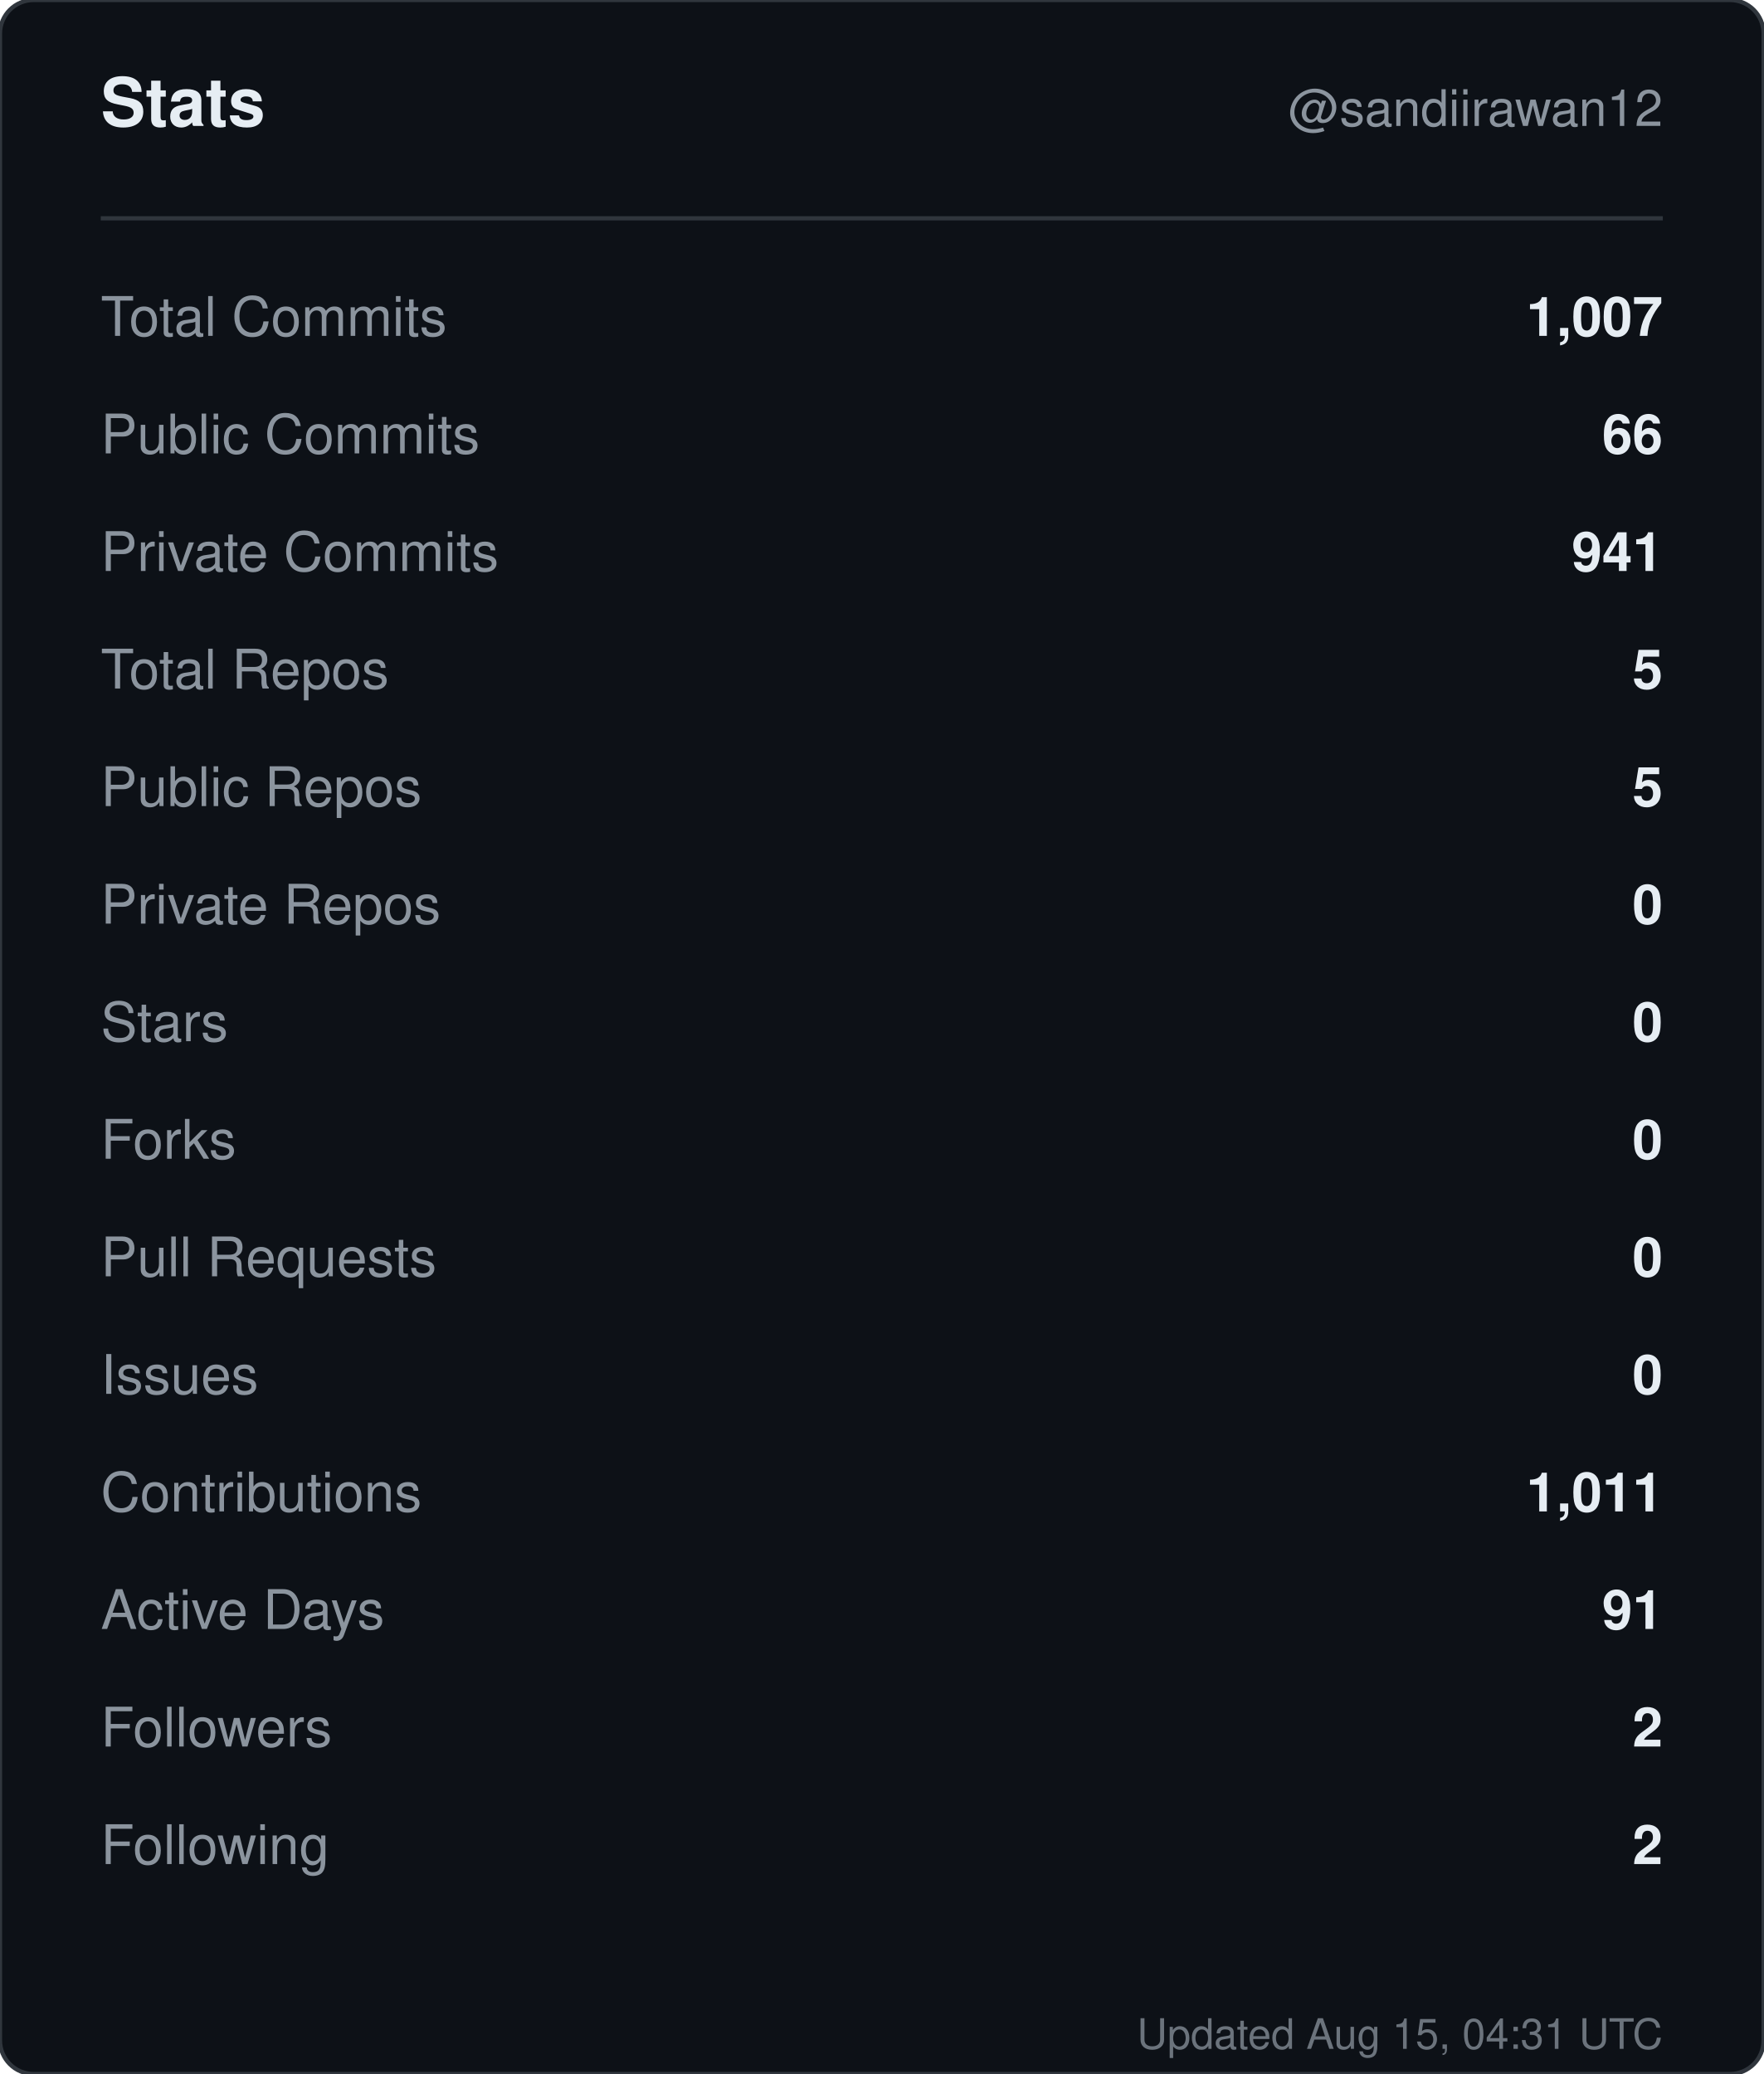
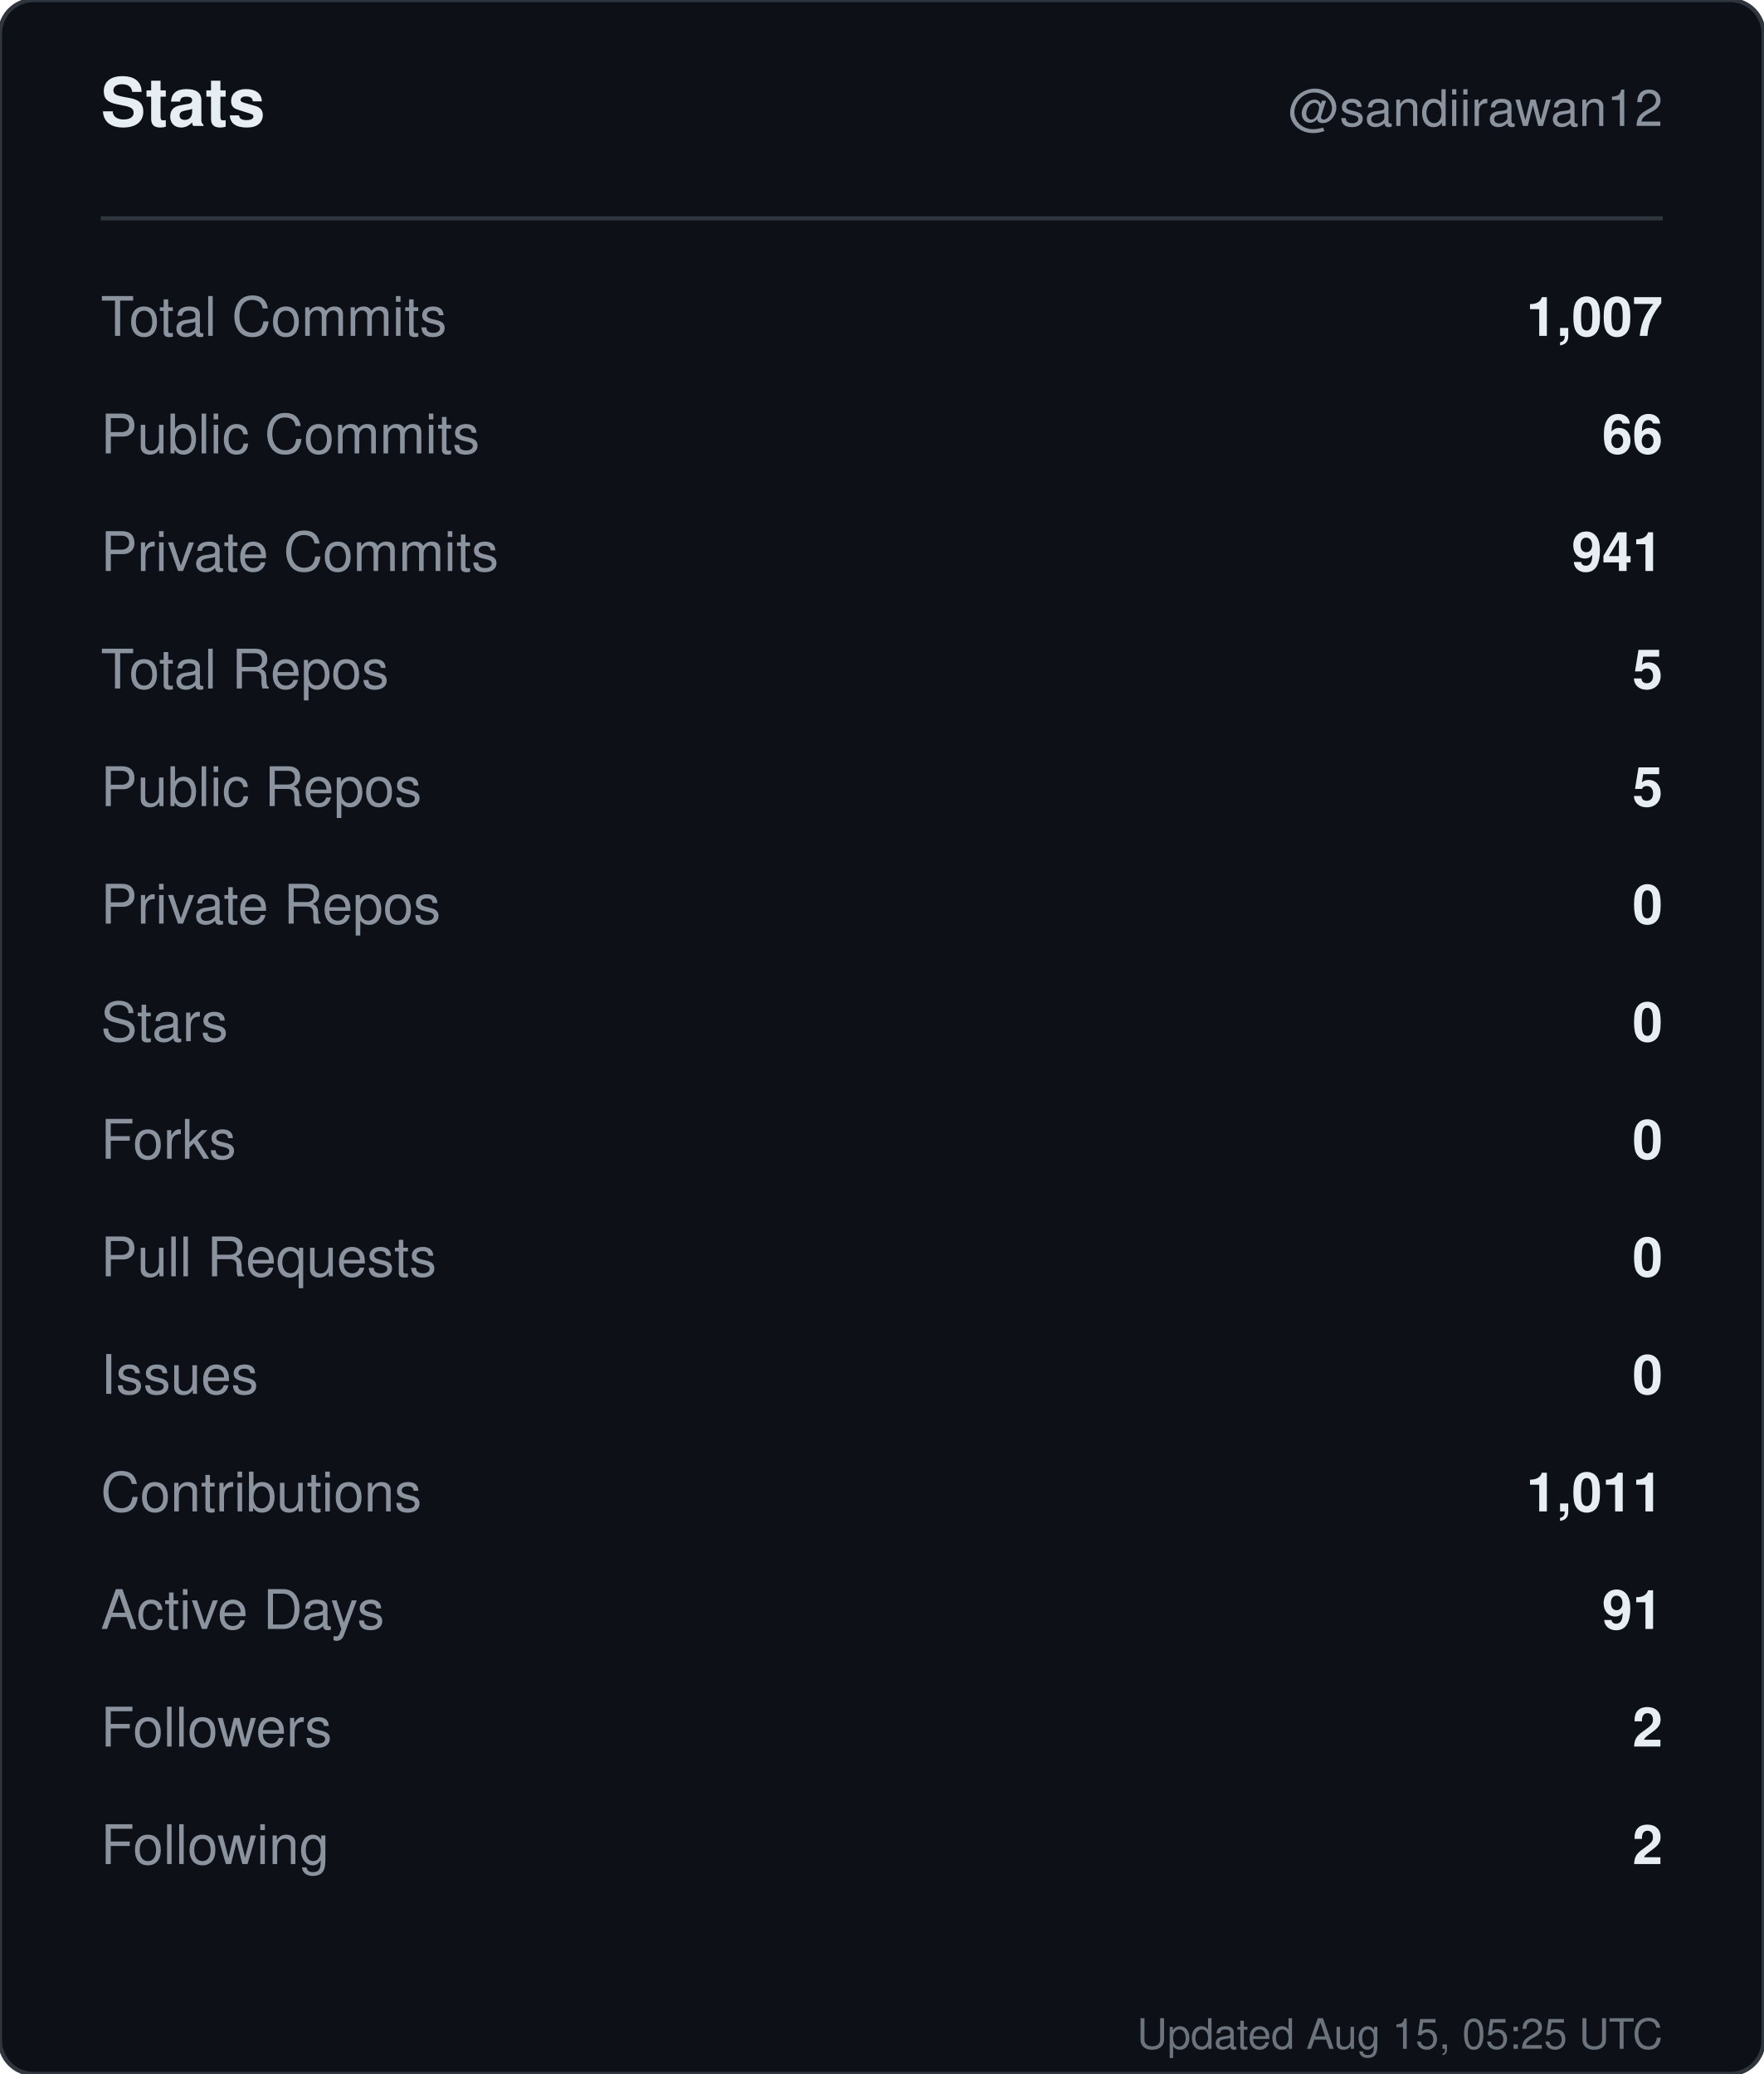
<svg xmlns="http://www.w3.org/2000/svg" width="420" height="494" viewBox="0 0 420 494" role="img" aria-label="Stats for sandiirawan12">
  <rect width="420" height="494" rx="8" fill="#0d1117" stroke="#30363d" />
  <g font-family="-apple-system, BlinkMacSystemFont, Segoe UI, Helvetica, Arial, sans-serif">
    <text x="24" y="30" fill="#e6edf3" font-size="16" font-weight="700">Stats</text>
    <text x="396" y="30" fill="#8b949e" font-size="12" text-anchor="end">@sandiirawan12</text>
    <line x1="24" y1="52" x2="396" y2="52" stroke="#30363d" />
    <text x="24" y="80" fill="#8b949e" font-size="13">Total Commits</text>
    <text x="396" y="80" fill="#e6edf3" font-size="13" font-weight="600" text-anchor="end">1,007</text>
    <text x="24" y="108" fill="#8b949e" font-size="13">Public Commits</text>
    <text x="396" y="108" fill="#e6edf3" font-size="13" font-weight="600" text-anchor="end">66</text>
    <text x="24" y="136" fill="#8b949e" font-size="13">Private Commits</text>
    <text x="396" y="136" fill="#e6edf3" font-size="13" font-weight="600" text-anchor="end">941</text>
    <text x="24" y="164" fill="#8b949e" font-size="13">Total Repos</text>
    <text x="396" y="164" fill="#e6edf3" font-size="13" font-weight="600" text-anchor="end">5</text>
    <text x="24" y="192" fill="#8b949e" font-size="13">Public Repos</text>
    <text x="396" y="192" fill="#e6edf3" font-size="13" font-weight="600" text-anchor="end">5</text>
    <text x="24" y="220" fill="#8b949e" font-size="13">Private Repos</text>
    <text x="396" y="220" fill="#e6edf3" font-size="13" font-weight="600" text-anchor="end">0</text>
    <text x="24" y="248" fill="#8b949e" font-size="13">Stars</text>
    <text x="396" y="248" fill="#e6edf3" font-size="13" font-weight="600" text-anchor="end">0</text>
    <text x="24" y="276" fill="#8b949e" font-size="13">Forks</text>
    <text x="396" y="276" fill="#e6edf3" font-size="13" font-weight="600" text-anchor="end">0</text>
    <text x="24" y="304" fill="#8b949e" font-size="13">Pull Requests</text>
    <text x="396" y="304" fill="#e6edf3" font-size="13" font-weight="600" text-anchor="end">0</text>
    <text x="24" y="332" fill="#8b949e" font-size="13">Issues</text>
    <text x="396" y="332" fill="#e6edf3" font-size="13" font-weight="600" text-anchor="end">0</text>
    <text x="24" y="360" fill="#8b949e" font-size="13">Contributions</text>
    <text x="396" y="360" fill="#e6edf3" font-size="13" font-weight="600" text-anchor="end">1,011</text>
    <text x="24" y="388" fill="#8b949e" font-size="13">Active Days</text>
    <text x="396" y="388" fill="#e6edf3" font-size="13" font-weight="600" text-anchor="end">91</text>
    <text x="24" y="416" fill="#8b949e" font-size="13">Followers</text>
    <text x="396" y="416" fill="#e6edf3" font-size="13" font-weight="600" text-anchor="end">2</text>
    <text x="24" y="444" fill="#8b949e" font-size="13">Following</text>
    <text x="396" y="444" fill="#e6edf3" font-size="13" font-weight="600" text-anchor="end">2</text>
-     <text x="396" y="488" fill="#8b949e" font-size="10" text-anchor="end" opacity="0.75">Updated Aug 15, 04:31 UTC</text>
+     <text x="396" y="488" fill="#8b949e" font-size="10" text-anchor="end" opacity="0.75">Updated Aug 15, 05:25 UTC</text>
  </g>
</svg>
